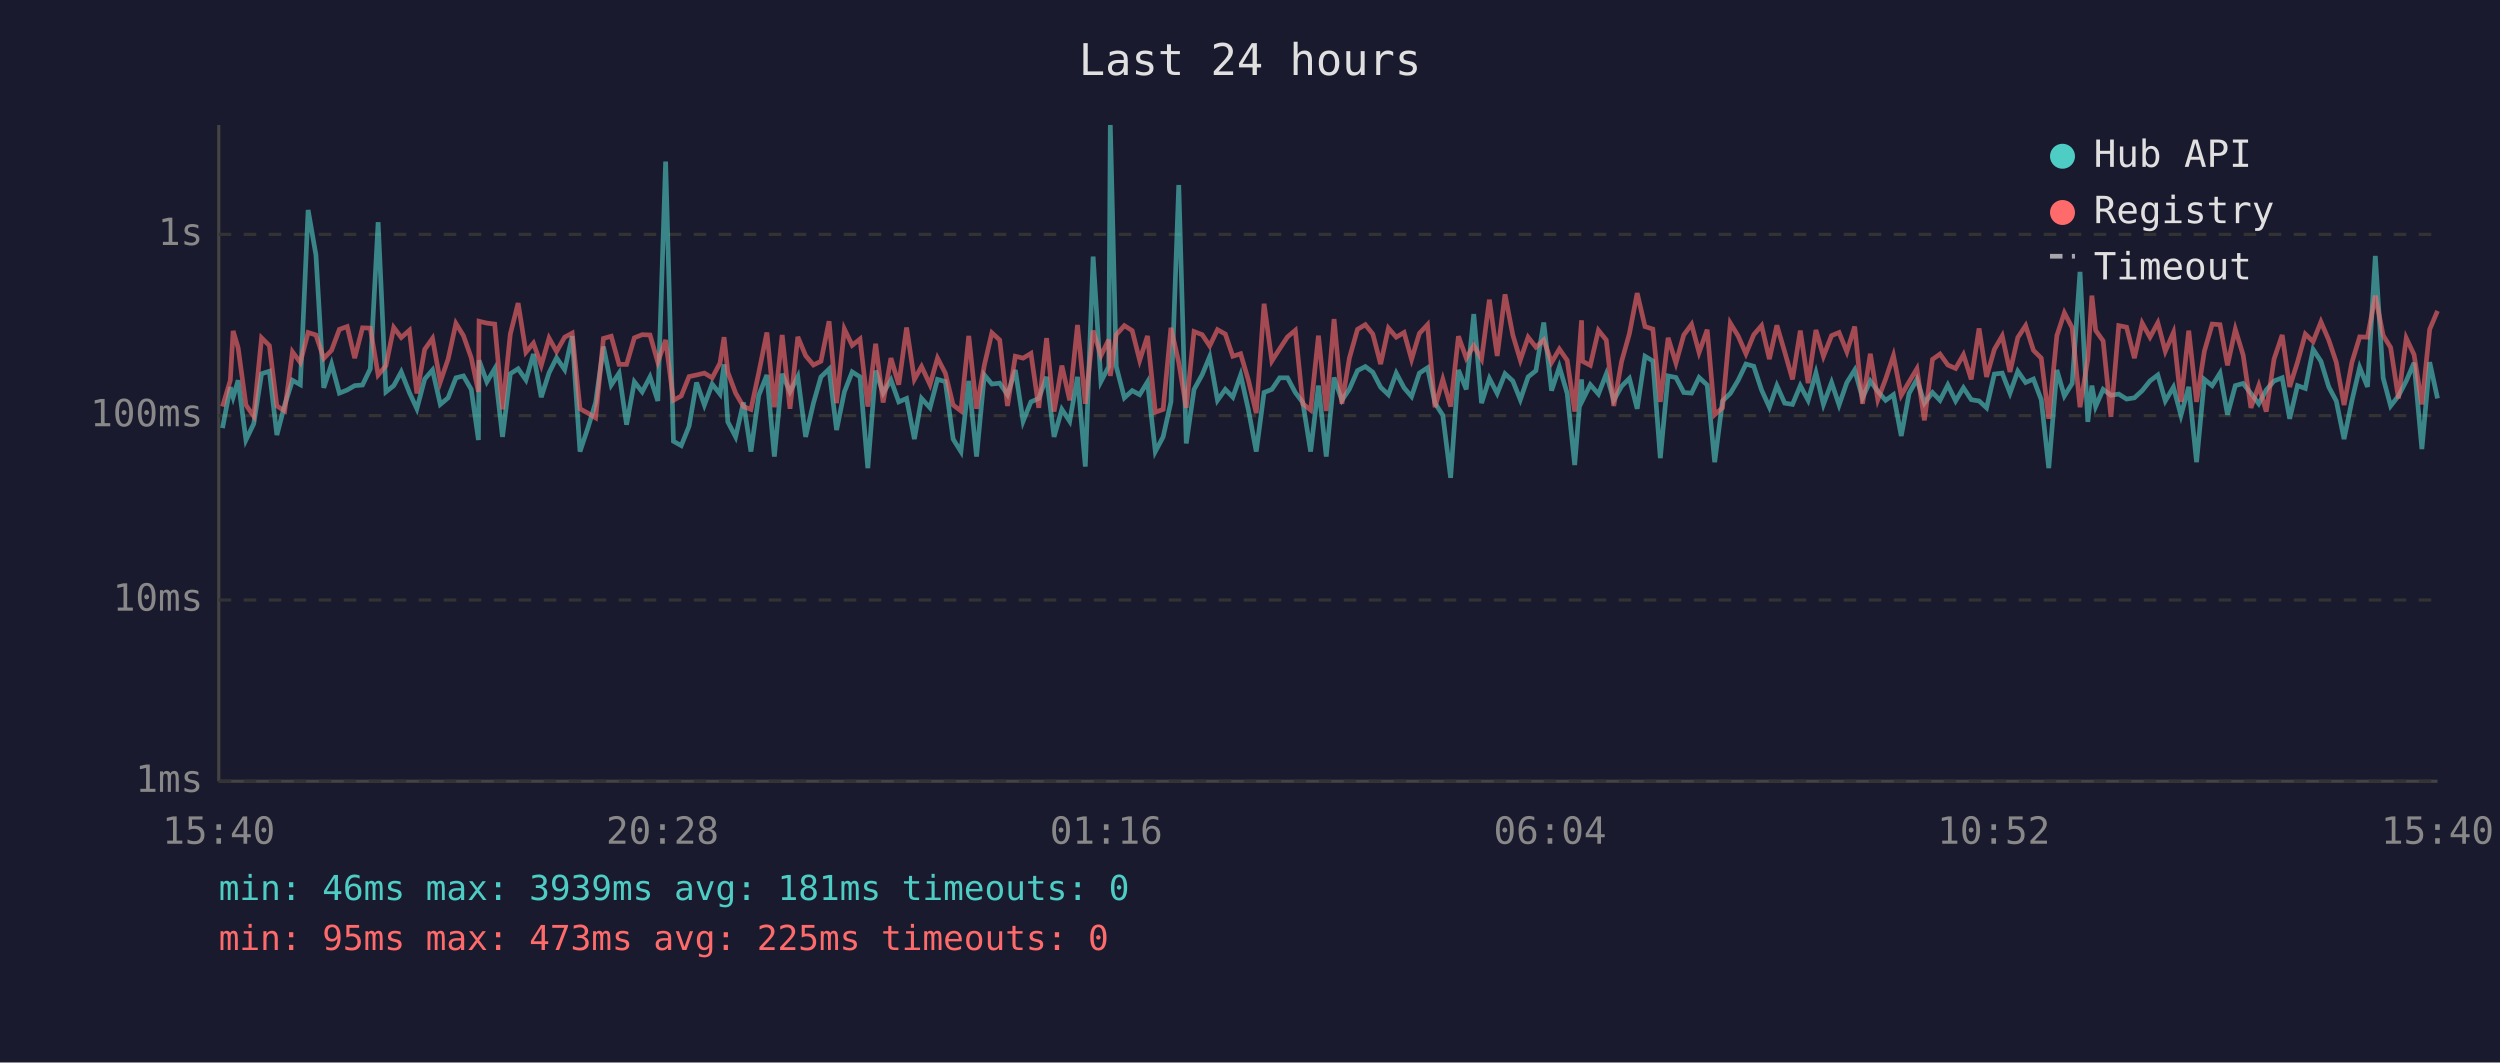
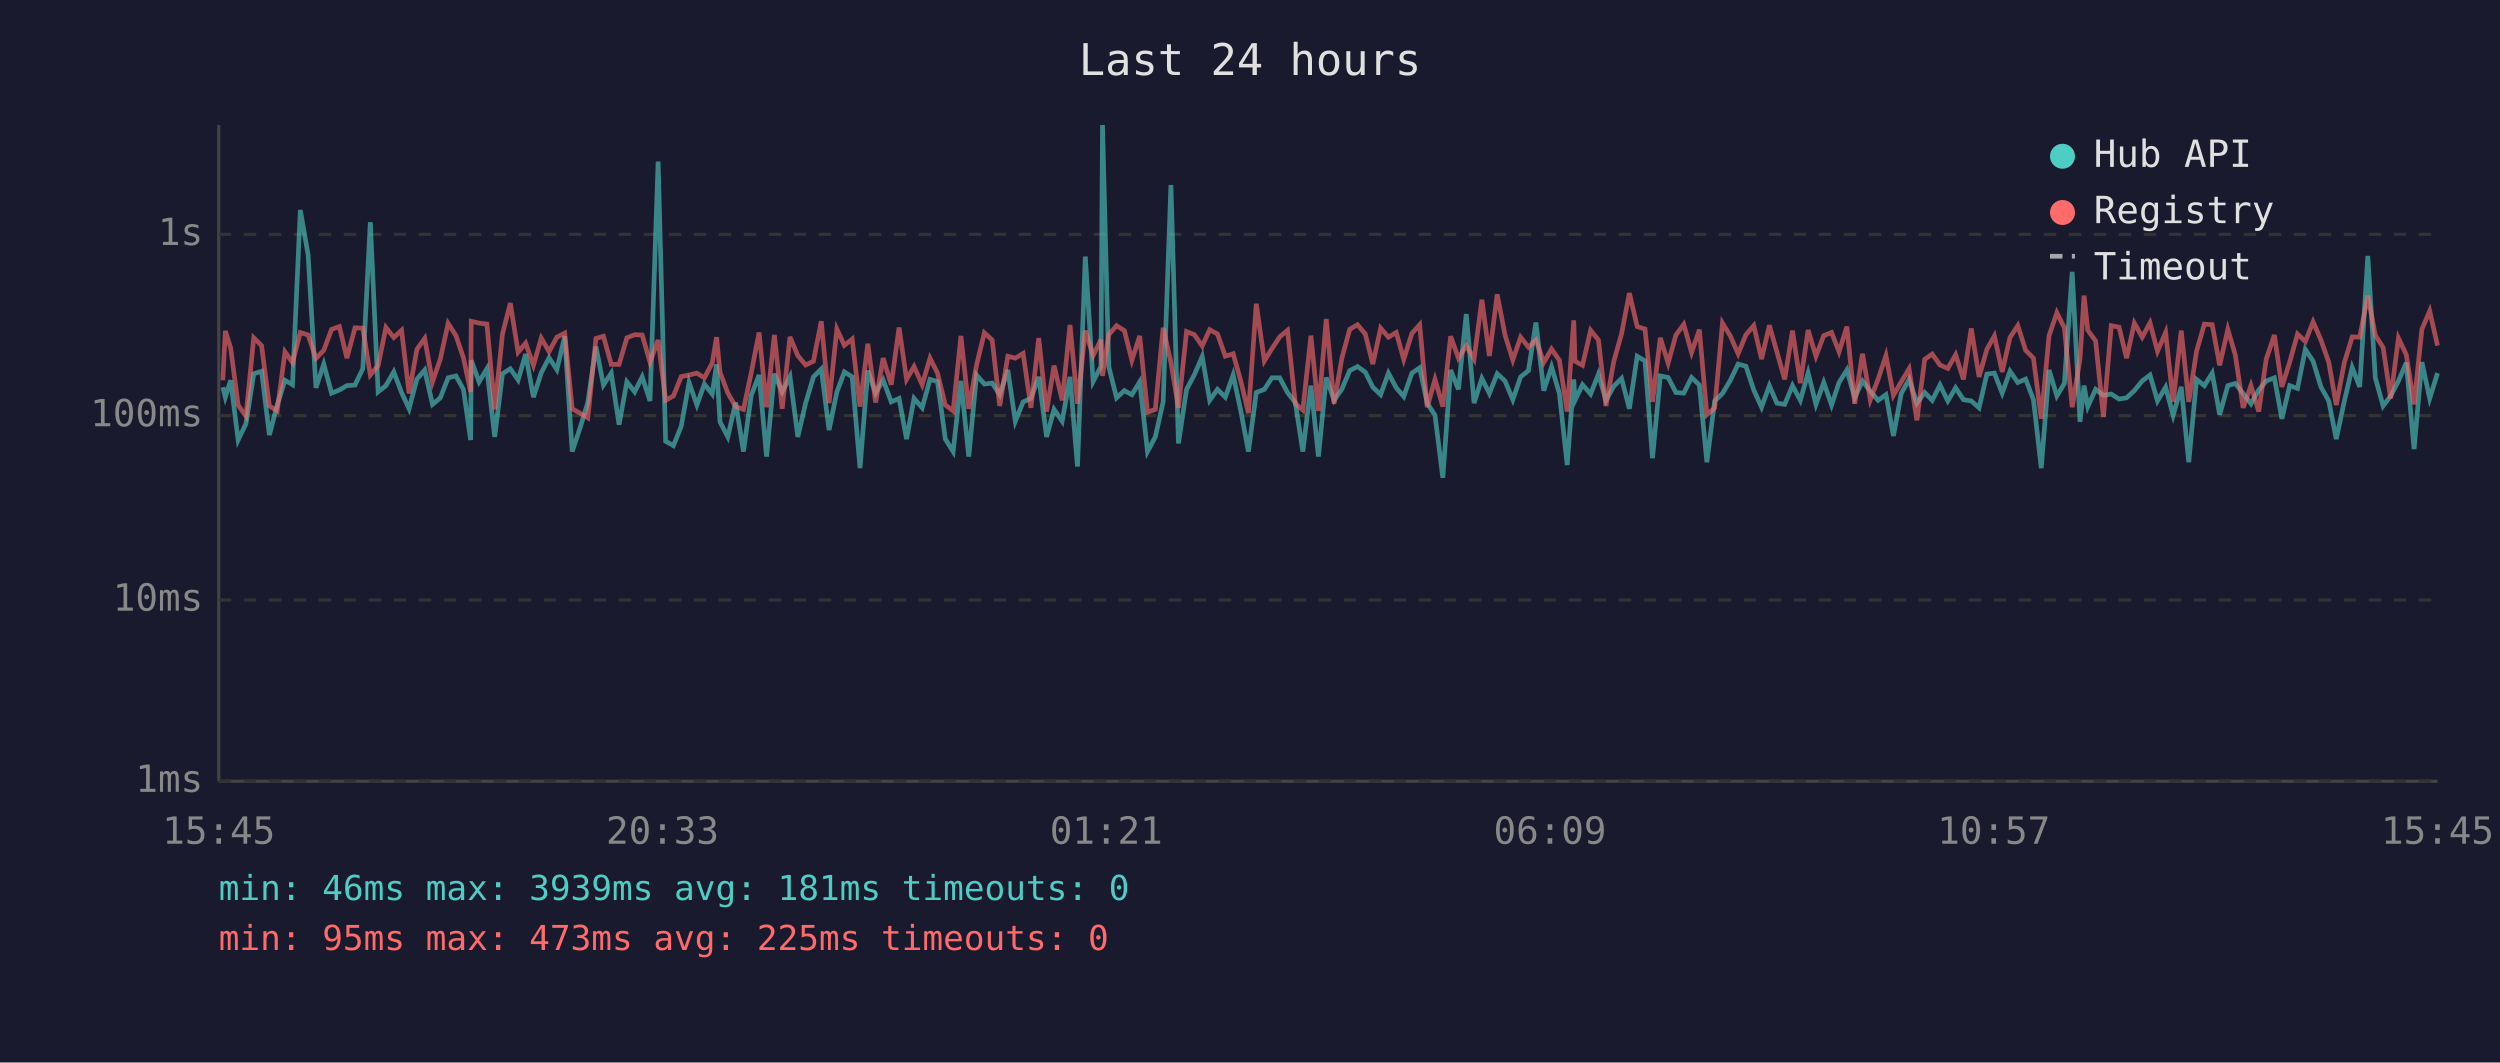
<svg xmlns="http://www.w3.org/2000/svg" viewBox="0 0 800 340" font-family="monospace" font-size="12">
  <rect width="800" height="340" fill="#1a1a2e" />
  <text x="400" y="24" fill="#e0e0e0" font-size="14" text-anchor="middle">Last 24 hours</text>
  <line x1="70" y1="40" x2="70" y2="250" stroke="#444" stroke-width="1" />
  <line x1="70" y1="250" x2="780" y2="250" stroke="#444" stroke-width="1" />
  <line x1="70" y1="250" x2="780" y2="250" stroke="#333" stroke-width="1" stroke-dasharray="4" />
  <text x="65" y="250" fill="#888" text-anchor="end" dominant-baseline="middle">1ms</text>
  <line x1="70" y1="192" x2="780" y2="192" stroke="#333" stroke-width="1" stroke-dasharray="4" />
  <text x="65" y="192" fill="#888" text-anchor="end" dominant-baseline="middle">10ms</text>
  <line x1="70" y1="133" x2="780" y2="133" stroke="#333" stroke-width="1" stroke-dasharray="4" />
  <text x="65" y="133" fill="#888" text-anchor="end" dominant-baseline="middle">100ms</text>
  <line x1="70" y1="75" x2="780" y2="75" stroke="#333" stroke-width="1" stroke-dasharray="4" />
  <text x="65" y="75" fill="#888" text-anchor="end" dominant-baseline="middle">1s</text>
-   <text x="70" y="270" fill="#888" text-anchor="middle">15:40</text>
-   <text x="212" y="270" fill="#888" text-anchor="middle">20:28</text>
-   <text x="354" y="270" fill="#888" text-anchor="middle">01:16</text>
-   <text x="496" y="270" fill="#888" text-anchor="middle">06:04</text>
-   <text x="638" y="270" fill="#888" text-anchor="middle">10:52</text>
-   <text x="780" y="270" fill="#888" text-anchor="middle">15:40</text>
-   <polyline points="71.2,137.0 73.7,123.9 74.6,127.1 76.2,121.7 78.7,140.8 81.2,135.6 83.7,119.6 86.2,118.8 88.6,139.2 91.1,129.6 93.6,121.7 96.1,123.1 98.6,67.2 101.1,81.6 103.6,124.1 106.1,116.5 108.6,125.8 111.1,124.8 113.5,123.4 116.0,123.2 118.5,118.0 121.0,71.1 123.5,125.4 126.0,123.4 128.4,119.0 131.0,125.6 133.4,130.8 135.9,121.3 138.4,118.4 140.9,129.4 143.4,127.3 145.9,120.9 148.3,120.3 150.8,124.6 153.1,140.8 153.3,115.3 155.8,122.2 158.3,118.0 160.8,139.8 163.3,119.6 165.8,118.0 168.3,121.6 170.7,113.3 173.2,127.1 175.7,119.3 178.1,114.5 180.7,118.3 183.1,107.6 185.6,144.5 188.1,137.0 190.6,128.8 193.1,110.9 195.6,123.2 198.1,119.4 200.5,135.9 203.0,122.2 205.5,125.4 208.0,120.6 210.5,128.3 213.0,51.7 215.5,141.2 218.0,142.6 220.5,136.4 222.9,122.4 225.4,129.6 227.9,122.9 230.4,126.1 231.7,116.6 232.9,135.0 235.4,139.8 237.9,128.8 240.3,144.5 242.8,126.5 245.4,120.0 247.8,146.1 250.3,119.6 252.8,125.4 255.3,120.5 257.8,139.8 260.3,129.0 262.7,120.6 265.3,118.1 267.7,137.6 270.2,125.4 272.7,119.0 275.2,120.6 277.7,149.8 280.2,118.6 282.6,125.8 285.1,121.6 287.6,128.6 290.1,127.5 292.6,140.5 294.9,127.5 297.6,130.5 300.0,121.4 302.5,122.1 305.0,140.5 307.5,144.5 310.0,121.9 312.5,146.1 315.0,120.0 317.4,122.9 319.9,122.6 322.4,126.3 324.9,118.4 327.4,134.8 329.9,128.6 332.4,127.5 334.9,120.6 337.3,139.8 339.8,131.0 342.3,134.8 344.8,120.6 347.3,149.3 349.8,82.1 352.3,122.1 354.8,117.3 355.3,40.0 357.2,117.3 359.8,127.3 362.3,125.0 364.7,126.3 367.2,122.2 369.7,144.5 372.2,139.8 374.7,128.6 377.2,59.2 379.6,141.9 382.1,124.6 384.7,119.9 387.1,114.1 389.6,128.1 392.1,124.6 394.5,127.1 397.0,120.0 399.5,131.2 402.0,144.5 404.5,125.6 407.0,124.6 409.5,120.9 412.0,120.9 414.5,125.6 416.9,128.8 419.4,144.5 421.9,123.4 424.4,146.1 426.9,120.8 429.4,128.1 431.8,124.5 434.4,118.6 436.9,117.3 439.3,119.1 441.8,123.9 444.3,126.3 446.8,119.4 449.3,124.1 451.7,126.9 454.2,119.4 456.8,117.7 459.2,129.0 461.7,132.9 464.2,152.9 466.7,118.4 469.2,124.6 471.6,100.5 474.1,129.0 476.6,121.1 479.1,125.9 481.6,119.6 484.1,121.9 486.5,127.9 489.0,120.6 491.5,118.6 494.0,103.2 496.5,125.0 499.0,117.4 501.5,125.9 503.9,148.8 506.1,121.4 506.4,128.1 508.9,123.1 511.5,126.1 514.0,119.7 516.4,128.1 518.9,123.6 521.4,121.1 523.9,130.8 526.4,114.0 528.9,115.5 531.3,146.6 533.8,120.3 536.3,120.8 538.8,125.6 541.3,125.8 543.7,120.8 546.3,123.2 548.7,147.9 551.2,128.3 553.7,125.9 556.2,121.7 558.7,116.5 561.2,117.2 563.7,124.8 566.2,130.3 568.6,123.4 571.1,129.0 573.6,129.4 576.1,123.4 578.6,128.1 581.1,119.3 583.5,129.4 586.1,122.4 588.5,129.6 591.0,122.4 593.5,118.4 596.0,127.3 598.5,121.9 600.9,125.2 603.4,128.1 605.9,126.3 608.4,139.5 610.9,125.9 613.4,121.4 615.8,129.0 618.4,125.6 620.8,128.1 623.3,123.2 625.8,128.3 628.3,124.1 630.8,127.9 633.3,128.3 635.7,130.5 638.2,119.7 640.7,119.4 643.2,125.8 645.7,118.8 648.2,122.4 650.7,121.3 653.2,127.9 655.6,149.8 658.2,118.4 660.6,126.7 663.1,122.7 665.6,87.0 668.1,135.0 669.4,123.4 670.6,130.1 673.0,124.6 675.5,126.5 678.0,126.1 680.5,127.7 683.0,127.3 685.5,125.0 688.0,121.9 690.5,120.0 692.9,128.3 695.5,123.9 697.9,132.9 700.4,123.8 702.9,147.9 705.4,121.4 707.9,123.4 710.4,119.4 712.8,132.7 715.3,123.4 717.8,122.7 720.3,125.9 722.8,129.2 725.2,124.8 727.7,121.9 730.3,120.9 732.7,134.0 735.2,123.4 737.7,124.3 740.2,111.8 742.7,115.6 745.2,123.8 747.6,128.3 750.1,140.5 752.6,128.3 755.1,117.6 757.6,123.8 760.1,81.9 762.6,120.9 765.0,129.9 767.5,126.7 770.0,121.9 772.5,116.1 775.0,143.7 777.5,115.9 780.0,127.5" fill="none" stroke="#4ecdc4" stroke-width="1.5" opacity="0.6" />
-   <polyline points="71.2,130.1 73.7,121.7 74.6,105.9 76.2,111.3 78.7,129.6 81.2,133.2 83.7,108.1 86.2,110.6 88.6,129.9 91.1,131.5 93.6,112.6 96.1,116.0 98.6,106.4 101.1,107.2 103.6,114.7 106.1,112.1 108.6,105.4 111.1,104.5 113.5,114.6 116.0,104.9 118.5,105.0 121.0,120.0 123.5,117.0 126.0,104.8 128.4,108.0 131.0,105.7 133.4,125.9 135.9,111.8 138.4,108.3 140.9,122.2 143.4,114.9 145.9,103.5 148.3,107.4 150.8,114.5 153.1,125.4 153.3,102.8 155.8,103.4 158.3,103.7 160.8,131.0 163.3,106.9 165.8,97.0 168.3,112.7 170.7,109.8 173.2,116.9 175.7,108.2 178.1,112.5 180.7,107.9 183.1,106.6 185.6,130.8 188.1,132.2 190.6,133.7 193.1,108.3 195.6,107.6 198.1,116.6 200.5,116.6 203.0,108.1 205.5,107.1 208.0,107.2 210.5,115.9 213.0,108.8 215.5,128.1 218.0,126.7 220.5,120.5 222.9,120.0 225.4,119.4 227.9,120.9 230.4,116.2 231.7,107.9 232.9,119.1 235.4,125.8 237.9,130.1 240.3,131.0 242.8,119.3 245.4,106.4 247.8,130.3 250.3,107.2 252.8,130.8 255.3,107.8 257.8,113.8 260.3,116.8 262.7,115.6 265.3,102.8 267.7,129.0 270.2,105.3 272.7,110.5 275.2,108.5 277.7,130.1 280.2,110.0 282.6,128.8 285.1,114.6 287.6,123.1 290.1,104.8 292.6,121.4 294.9,117.3 297.6,123.1 300.0,114.6 302.5,119.4 305.0,129.6 307.5,131.5 310.0,107.5 312.5,130.8 315.0,116.8 317.4,106.5 319.9,108.8 322.4,129.9 324.9,114.0 327.4,114.6 329.9,113.1 332.4,130.5 334.9,108.2 337.3,131.7 339.8,117.0 342.3,128.1 344.8,104.0 347.3,129.2 349.8,105.8 352.3,113.8 354.8,108.7 355.3,120.3 357.2,107.1 359.8,104.2 362.3,105.8 364.7,115.3 367.2,107.5 369.7,131.9 372.2,131.0 374.7,104.9 377.2,116.0 379.6,130.5 382.1,106.1 384.7,107.1 387.1,110.7 389.6,105.5 392.1,106.9 394.5,114.0 397.0,113.2 399.5,121.7 402.0,132.2 404.5,97.2 407.0,115.5 409.5,111.6 412.0,107.8 414.5,105.7 416.9,129.2 419.4,131.2 421.9,107.4 424.4,131.5 426.9,102.1 429.4,129.2 431.8,114.6 434.4,105.4 436.9,103.9 439.3,106.9 441.8,116.5 444.3,105.0 446.8,107.9 449.3,106.4 451.7,115.0 454.2,106.7 456.8,103.9 459.2,130.3 461.7,121.4 464.2,130.1 466.7,107.6 469.2,114.6 471.6,110.6 474.1,114.9 476.6,95.9 479.1,113.9 481.6,94.2 484.1,107.2 486.5,115.2 489.0,107.9 491.5,111.1 494.0,108.8 496.5,116.0 499.0,111.7 501.5,115.3 503.9,131.7 506.1,102.5 506.4,115.6 508.9,116.9 511.5,105.7 514.0,108.8 516.4,129.9 518.9,115.7 521.4,106.8 523.9,93.8 526.4,104.5 528.9,105.3 531.3,128.6 533.8,108.1 536.3,116.2 538.8,107.2 541.3,103.8 543.7,112.8 546.3,105.5 548.7,132.7 551.2,130.5 553.7,103.4 556.2,107.5 558.7,113.2 561.2,107.1 563.7,104.2 566.2,114.9 568.6,104.1 571.1,112.6 573.6,121.4 576.1,105.8 578.6,122.6 581.1,105.6 583.5,114.0 586.1,107.4 588.5,106.4 591.0,112.6 593.5,104.5 596.0,129.2 598.5,113.2 600.9,127.9 603.4,121.3 605.9,113.8 608.4,126.5 610.9,122.2 613.4,118.0 615.8,134.5 618.4,115.0 620.8,113.3 623.3,116.8 625.8,117.9 628.3,113.5 630.8,121.4 633.3,105.1 635.7,120.6 638.2,111.8 640.7,107.5 643.2,119.0 645.7,108.0 648.2,104.2 650.7,112.1 653.2,114.6 655.6,134.0 658.2,107.4 660.6,100.1 663.1,104.9 665.6,130.3 668.1,114.9 669.4,94.6 670.6,105.7 673.0,109.1 675.5,133.4 678.0,104.2 680.5,104.7 683.0,114.6 685.5,103.4 688.0,107.9 690.5,103.3 692.9,112.4 695.5,106.4 697.9,128.6 700.4,105.8 702.9,128.6 705.4,112.4 707.9,103.7 710.4,103.9 712.8,116.9 715.3,105.4 717.8,113.6 720.3,130.5 722.8,123.4 725.2,131.7 727.7,114.9 730.3,107.2 732.7,123.8 735.2,115.9 737.7,106.9 740.2,109.3 742.7,103.0 745.2,108.8 747.6,115.9 750.1,129.6 752.6,116.0 755.1,107.8 757.6,107.9 760.1,94.6 762.6,107.3 765.0,111.2 767.5,127.5 770.0,108.2 772.5,113.5 775.0,129.4 777.5,105.4 780.0,99.5" fill="none" stroke="#ff6b6b" stroke-width="1.5" opacity="0.6" />
+   <text x="70" y="270" fill="#888" text-anchor="middle">15:45</text>
+   <text x="212" y="270" fill="#888" text-anchor="middle">20:33</text>
+   <text x="354" y="270" fill="#888" text-anchor="middle">01:21</text>
+   <text x="496" y="270" fill="#888" text-anchor="middle">06:09</text>
+   <text x="638" y="270" fill="#888" text-anchor="middle">10:57</text>
+   <text x="780" y="270" fill="#888" text-anchor="middle">15:45</text>
+   <polyline points="71.3,123.9 72.1,127.1 73.8,121.7 76.2,140.8 78.7,135.6 81.2,119.6 83.7,118.8 86.2,139.2 88.7,129.6 91.2,121.7 93.6,123.1 96.1,67.2 98.6,81.6 101.1,124.1 103.6,116.5 106.1,125.8 108.6,124.8 111.0,123.4 113.6,123.2 116.1,118.0 118.5,71.1 121.0,125.4 123.5,123.4 126.0,119.0 128.5,125.6 130.9,130.8 133.4,121.3 135.9,118.4 138.4,129.4 140.9,127.3 143.4,120.9 145.9,120.3 148.3,124.6 150.6,140.8 150.8,115.3 153.3,122.2 155.8,118.0 158.3,139.8 160.8,119.6 163.3,118.0 165.8,121.6 168.2,113.3 170.7,127.1 173.2,119.3 175.7,114.5 178.2,118.3 180.7,107.6 183.1,144.5 185.6,137.0 188.1,128.8 190.7,110.9 193.1,123.2 195.6,119.4 198.1,135.9 200.6,122.2 203.1,125.4 205.5,120.6 208.0,128.3 210.6,51.7 213.0,141.2 215.5,142.6 218.0,136.4 220.5,122.4 223.0,129.6 225.4,122.9 227.9,126.1 229.3,116.6 230.4,135.0 232.9,139.8 235.4,128.8 237.9,144.5 240.4,126.5 242.9,120.0 245.3,146.1 247.8,119.6 250.3,125.4 252.8,120.5 255.3,139.8 257.8,129.0 260.3,120.6 262.8,118.1 265.3,137.6 267.8,125.4 270.2,119.0 272.7,120.6 275.2,149.8 277.7,118.6 280.2,125.8 282.6,121.6 285.2,128.6 287.7,127.5 290.1,140.5 292.5,127.5 295.1,130.5 297.6,121.4 300.0,122.1 302.5,140.5 305.0,144.5 307.5,121.9 310.0,146.1 312.5,120.0 315.0,122.9 317.5,122.6 319.9,126.3 322.5,118.4 324.9,134.8 327.4,128.6 329.9,127.5 332.4,120.6 334.9,139.8 337.3,131.0 339.9,134.8 342.4,120.6 344.8,149.3 347.3,82.1 349.8,122.1 352.3,117.3 352.8,40.0 354.8,117.3 357.3,127.3 359.8,125.0 362.2,126.3 364.7,122.2 367.2,144.5 369.7,139.8 372.2,128.6 374.7,59.2 377.1,141.9 379.7,124.6 382.2,119.9 384.7,114.1 387.1,128.1 389.6,124.6 392.1,127.1 394.6,120.0 397.0,131.2 399.5,144.5 402.0,125.6 404.6,124.6 407.0,120.9 409.5,120.9 412.0,125.6 414.5,128.8 416.9,144.5 419.5,123.4 421.9,146.1 424.4,120.8 426.9,128.1 429.4,124.5 431.9,118.6 434.4,117.3 436.9,119.1 439.3,123.9 441.8,126.3 444.3,119.4 446.8,124.1 449.2,126.9 451.8,119.4 454.3,117.7 456.7,129.0 459.2,132.9 461.7,152.9 464.2,118.4 466.7,124.6 469.2,100.5 471.7,129.0 474.2,121.1 476.6,125.9 479.1,119.6 481.6,121.9 484.1,127.9 486.6,120.6 489.1,118.6 491.5,103.2 494.0,125.0 496.5,117.4 499.0,125.9 501.5,148.8 503.6,121.4 504.0,128.1 506.4,123.1 509.0,126.1 511.5,119.7 513.9,128.1 516.4,123.6 518.9,121.1 521.4,130.8 523.9,114.0 526.4,115.5 528.8,146.6 531.3,120.3 533.8,120.8 536.3,125.6 538.8,125.8 541.3,120.8 543.8,123.2 546.2,147.9 548.7,128.3 551.2,125.9 553.7,121.7 556.2,116.5 558.7,117.2 561.2,124.8 563.7,130.3 566.2,123.4 568.6,129.0 571.1,129.4 573.6,123.4 576.1,128.1 578.6,119.3 581.1,129.4 583.6,122.4 586.1,129.6 588.5,122.4 591.0,118.4 593.5,127.3 596.0,121.9 598.5,125.2 601.0,128.1 603.5,126.3 605.9,139.5 608.4,125.9 610.9,121.4 613.4,129.0 615.9,125.6 618.3,128.1 620.8,123.2 623.3,128.3 625.8,124.1 628.3,127.9 630.8,128.3 633.3,130.5 635.8,119.7 638.2,119.4 640.7,125.8 643.2,118.8 645.7,122.4 648.2,121.3 650.7,127.9 653.2,149.8 655.7,118.4 658.2,126.7 660.6,122.7 663.1,87.0 665.6,135.0 666.9,123.4 668.1,130.1 670.6,124.6 673.1,126.5 675.6,126.1 678.1,127.7 680.5,127.3 683.0,125.0 685.5,121.9 688.0,120.0 690.4,128.3 693.0,123.9 695.4,132.9 698.0,123.8 700.4,147.9 702.9,121.4 705.4,123.4 707.9,119.4 710.3,132.7 712.9,123.4 715.3,122.7 717.8,125.9 720.3,129.2 722.8,124.8 725.2,121.9 727.8,120.9 730.2,134.0 732.7,123.4 735.2,124.3 737.7,111.8 740.2,115.6 742.7,123.8 745.2,128.3 747.6,140.5 750.2,128.3 752.7,117.6 755.1,123.8 757.7,81.9 760.1,120.9 762.6,129.9 765.0,126.7 767.5,121.9 770.0,116.1 772.5,143.7 775.0,115.9 777.5,127.5 780.0,119.4" fill="none" stroke="#4ecdc4" stroke-width="1.5" opacity="0.6" />
+   <polyline points="71.3,121.7 72.1,105.9 73.8,111.3 76.2,129.6 78.7,133.2 81.2,108.1 83.7,110.6 86.2,129.9 88.7,131.5 91.2,112.6 93.6,116.0 96.1,106.4 98.6,107.2 101.1,114.7 103.6,112.1 106.1,105.4 108.6,104.5 111.0,114.6 113.6,104.9 116.1,105.0 118.5,120.0 121.0,117.0 123.5,104.8 126.0,108.0 128.5,105.7 130.9,125.9 133.4,111.8 135.9,108.3 138.4,122.2 140.9,114.9 143.4,103.5 145.9,107.4 148.3,114.5 150.6,125.4 150.8,102.8 153.3,103.4 155.8,103.7 158.3,131.0 160.8,106.9 163.3,97.0 165.8,112.7 168.2,109.8 170.7,116.9 173.2,108.2 175.7,112.5 178.2,107.9 180.7,106.6 183.1,130.8 185.6,132.2 188.1,133.7 190.7,108.3 193.1,107.6 195.6,116.6 198.1,116.6 200.6,108.1 203.1,107.1 205.5,107.2 208.0,115.9 210.6,108.8 213.0,128.1 215.5,126.7 218.0,120.5 220.5,120.0 223.0,119.4 225.4,120.9 227.9,116.2 229.3,107.9 230.4,119.1 232.9,125.8 235.4,130.1 237.9,131.0 240.4,119.3 242.9,106.4 245.3,130.3 247.8,107.2 250.3,130.8 252.8,107.8 255.3,113.8 257.8,116.8 260.3,115.6 262.8,102.8 265.3,129.0 267.8,105.3 270.2,110.5 272.7,108.5 275.2,130.1 277.7,110.0 280.2,128.8 282.6,114.6 285.2,123.1 287.7,104.8 290.1,121.4 292.5,117.3 295.1,123.1 297.6,114.6 300.0,119.4 302.5,129.6 305.0,131.5 307.5,107.5 310.0,130.8 312.5,116.8 315.0,106.5 317.5,108.8 319.9,129.9 322.5,114.0 324.9,114.6 327.4,113.1 329.9,130.5 332.4,108.2 334.9,131.7 337.3,117.0 339.9,128.1 342.4,104.0 344.8,129.2 347.3,105.8 349.8,113.8 352.3,108.7 352.8,120.3 354.8,107.1 357.3,104.2 359.8,105.8 362.2,115.3 364.7,107.5 367.2,131.9 369.7,131.0 372.2,104.9 374.7,116.0 377.1,130.5 379.7,106.1 382.2,107.1 384.7,110.7 387.1,105.5 389.6,106.9 392.1,114.0 394.6,113.2 397.0,121.7 399.5,132.2 402.0,97.2 404.6,115.5 407.0,111.6 409.5,107.8 412.0,105.7 414.5,129.2 416.9,131.2 419.5,107.4 421.9,131.5 424.4,102.1 426.9,129.2 429.4,114.6 431.9,105.4 434.4,103.9 436.9,106.9 439.3,116.5 441.8,105.0 444.3,107.9 446.8,106.4 449.2,115.0 451.8,106.7 454.3,103.9 456.7,130.3 459.2,121.4 461.7,130.1 464.2,107.6 466.7,114.6 469.2,110.6 471.7,114.9 474.2,95.9 476.6,113.9 479.1,94.2 481.6,107.2 484.1,115.2 486.6,107.9 489.1,111.1 491.5,108.8 494.0,116.0 496.5,111.7 499.0,115.3 501.5,131.7 503.6,102.5 504.0,115.6 506.4,116.9 509.0,105.7 511.5,108.8 513.9,129.9 516.4,115.7 518.9,106.8 521.4,93.8 523.9,104.5 526.4,105.3 528.8,128.6 531.3,108.1 533.8,116.2 536.3,107.2 538.8,103.8 541.3,112.8 543.8,105.5 546.2,132.7 548.7,130.5 551.2,103.4 553.7,107.5 556.2,113.2 558.7,107.1 561.2,104.2 563.7,114.9 566.2,104.1 568.6,112.6 571.1,121.4 573.6,105.8 576.1,122.6 578.6,105.6 581.1,114.0 583.6,107.4 586.1,106.4 588.5,112.6 591.0,104.5 593.5,129.2 596.0,113.2 598.5,127.9 601.0,121.3 603.5,113.8 605.9,126.5 608.4,122.2 610.9,118.0 613.4,134.5 615.9,115.0 618.3,113.3 620.8,116.8 623.3,117.9 625.8,113.5 628.3,121.4 630.8,105.1 633.3,120.6 635.8,111.8 638.2,107.5 640.7,119.0 643.2,108.0 645.7,104.2 648.2,112.1 650.7,114.6 653.2,134.0 655.7,107.4 658.2,100.1 660.6,104.9 663.1,130.3 665.6,114.9 666.9,94.6 668.1,105.7 670.6,109.1 673.1,133.4 675.6,104.2 678.1,104.7 680.5,114.6 683.0,103.4 685.5,107.9 688.0,103.3 690.4,112.4 693.0,106.4 695.4,128.6 698.0,105.8 700.4,128.6 702.9,112.4 705.4,103.7 707.9,103.9 710.3,116.9 712.9,105.4 715.3,113.6 717.8,130.5 720.3,123.4 722.8,131.7 725.2,114.9 727.8,107.2 730.2,123.8 732.7,115.9 735.2,106.9 737.7,109.3 740.2,103.0 742.7,108.8 745.2,115.9 747.6,129.6 750.2,116.0 752.7,107.8 755.1,107.9 757.7,94.6 760.1,107.3 762.6,111.2 765.0,127.5 767.5,108.2 770.0,113.5 772.5,129.4 775.0,105.4 777.5,99.5 780.0,110.6" fill="none" stroke="#ff6b6b" stroke-width="1.5" opacity="0.6" />
  <circle cx="660" cy="50" r="4" fill="#4ecdc4" />
  <text x="670" y="50" fill="#e0e0e0" dominant-baseline="middle">Hub API</text>
  <circle cx="660" cy="68" r="4" fill="#ff6b6b" />
  <text x="670" y="68" fill="#e0e0e0" dominant-baseline="middle">Registry</text>
  <line x1="656" y1="82" x2="664" y2="82" stroke="#e0e0e0" stroke-width="1.5" stroke-dasharray="4,3" opacity="0.7" />
  <text x="670" y="86" fill="#e0e0e0" dominant-baseline="middle">Timeout</text>
  <text x="70" y="288" fill="#4ecdc4" font-size="11">min: 46ms  max: 3939ms  avg: 181ms  timeouts: 0</text>
  <text x="70" y="304" fill="#ff6b6b" font-size="11">min: 95ms  max: 473ms  avg: 225ms  timeouts: 0</text>
</svg>
